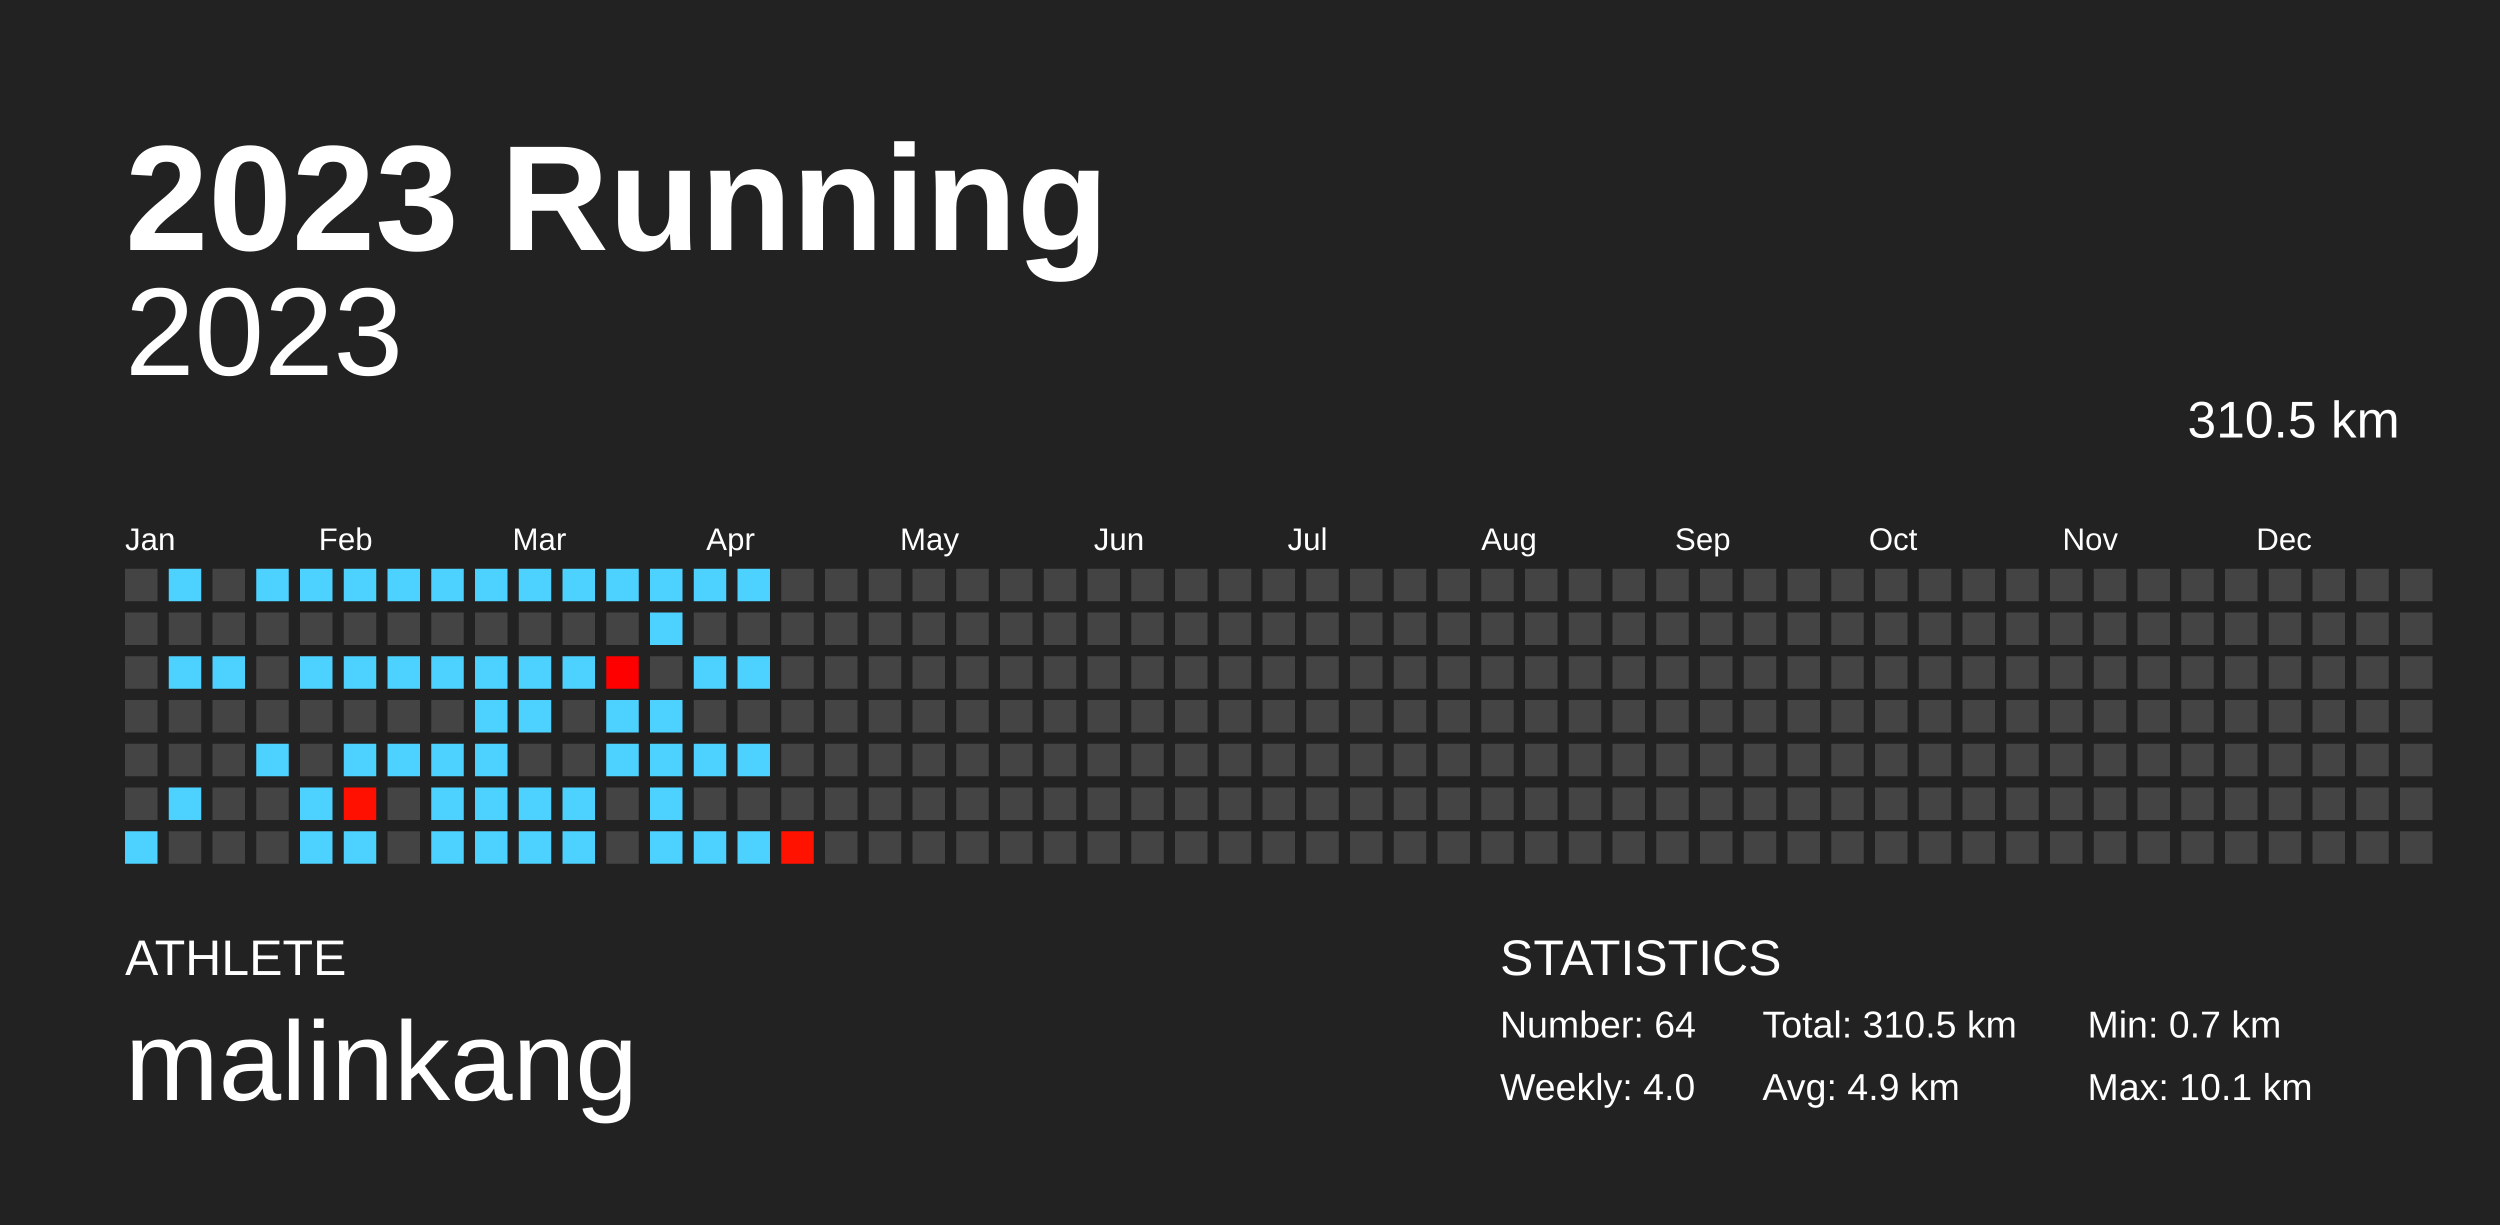
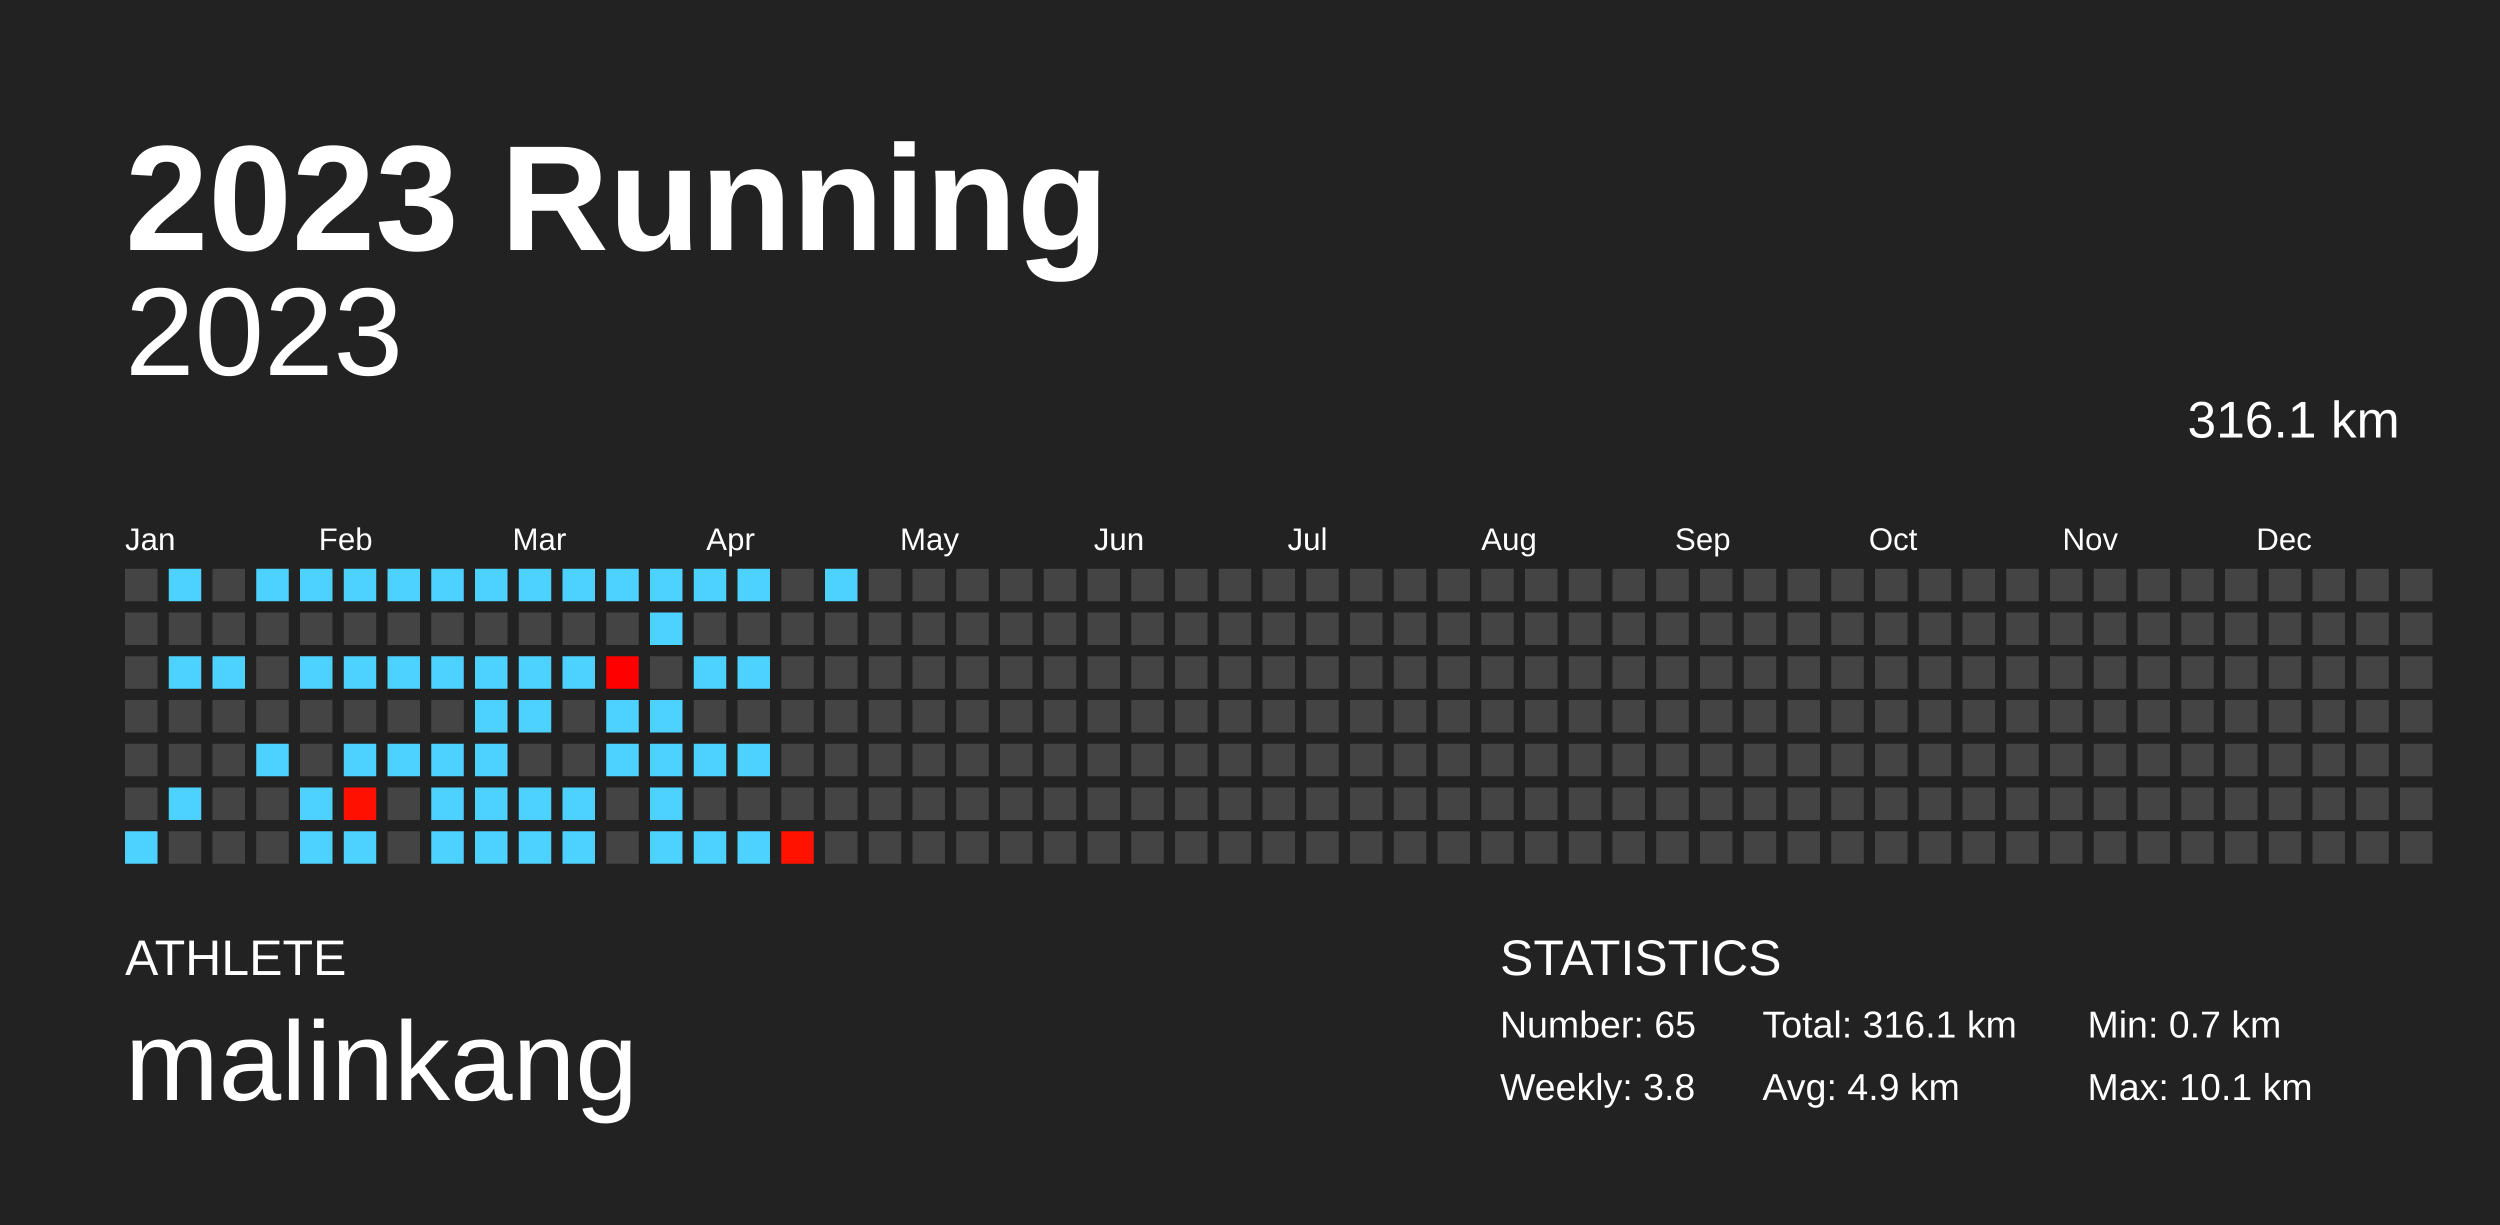
<svg xmlns="http://www.w3.org/2000/svg" baseProfile="full" height="98mm" version="1.1" viewBox="0,0,200,98" width="200mm">
  <defs />
  <rect fill="#222222" height="98" width="200" x="0" y="0" />
  <text fill="#FFFFFF" style="font-size:12px; font-family:Arial; font-weight:bold;" x="10" y="20">2023 Running</text>
  <text fill="#FFFFFF" style="font-size:4px; font-family:Arial" x="10" y="78">ATHLETE</text>
  <text fill="#FFFFFF" style="font-size:9px; font-family:Arial" x="10" y="88">malinkang</text>
  <text fill="#FFFFFF" style="font-size:4px; font-family:Arial" x="120" y="78">STATISTICS</text>
-   <text fill="#FFFFFF" style="font-size:3px; font-family:Arial" x="120" y="83">Number: 64</text>
-   <text fill="#FFFFFF" style="font-size:3px; font-family:Arial" x="120" y="88">Weekly: 4.0</text>
-   <text fill="#FFFFFF" style="font-size:3px; font-family:Arial" x="141" y="83">Total: 310.5 km</text>
+   <text fill="#FFFFFF" style="font-size:3px; font-family:Arial" x="120" y="83">Number: 65</text>
+   <text fill="#FFFFFF" style="font-size:3px; font-family:Arial" x="120" y="88">Weekly: 3.8</text>
+   <text fill="#FFFFFF" style="font-size:3px; font-family:Arial" x="141" y="83">Total: 316.1 km</text>
  <text fill="#FFFFFF" style="font-size:3px; font-family:Arial" x="141" y="88">Avg: 4.9 km</text>
  <text fill="#FFFFFF" style="font-size:3px; font-family:Arial" x="167" y="83">Min: 0.7 km</text>
  <text fill="#FFFFFF" style="font-size:3px; font-family:Arial" x="167" y="88">Max: 10.1 km</text>
  <text alignment-baseline="hanging" fill="#FFFFFF" style="font-size:10.0px; font-family:Arial;" x="10" y="30">2023</text>
-   <text alignment-baseline="hanging" fill="#FFFFFF" style="font-size:4.125px; font-family:Arial;" x="175" y="35">310.5 km</text>
+   <text alignment-baseline="hanging" fill="#FFFFFF" style="font-size:4.125px; font-family:Arial;" x="175" y="35">316.1 km</text>
  <text fill="#FFFFFF" style="font-size:2.5px; font-family:Arial" x="10.0" y="44">Jan</text>
  <text fill="#FFFFFF" style="font-size:2.5px; font-family:Arial" x="25.5" y="44">Feb</text>
  <text fill="#FFFFFF" style="font-size:2.5px; font-family:Arial" x="41.0" y="44">Mar</text>
  <text fill="#FFFFFF" style="font-size:2.5px; font-family:Arial" x="56.5" y="44">Apr</text>
  <text fill="#FFFFFF" style="font-size:2.5px; font-family:Arial" x="72.0" y="44">May</text>
  <text fill="#FFFFFF" style="font-size:2.5px; font-family:Arial" x="87.5" y="44">Jun</text>
  <text fill="#FFFFFF" style="font-size:2.5px; font-family:Arial" x="103.0" y="44">Jul</text>
  <text fill="#FFFFFF" style="font-size:2.5px; font-family:Arial" x="118.5" y="44">Aug</text>
  <text fill="#FFFFFF" style="font-size:2.5px; font-family:Arial" x="134.0" y="44">Sep</text>
  <text fill="#FFFFFF" style="font-size:2.5px; font-family:Arial" x="149.5" y="44">Oct</text>
  <text fill="#FFFFFF" style="font-size:2.5px; font-family:Arial" x="165.0" y="44">Nov</text>
  <text fill="#FFFFFF" style="font-size:2.5px; font-family:Arial" x="180.5" y="44">Dec</text>
  <rect fill="#444444" height="2.6" width="2.6" x="10.0" y="45.5" />
  <rect fill="#444444" height="2.6" width="2.6" x="10.0" y="49.0" />
  <rect fill="#444444" height="2.6" width="2.6" x="10.0" y="52.5" />
  <rect fill="#444444" height="2.6" width="2.6" x="10.0" y="56.0" />
  <rect fill="#444444" height="2.6" width="2.6" x="10.0" y="59.5" />
  <rect fill="#444444" height="2.6" width="2.6" x="10.0" y="63.0" />
  <rect fill="#4dd2ff" height="2.6" width="2.6" x="10.0" y="66.5" />
  <rect fill="#4dd2ff" height="2.6" width="2.6" x="13.5" y="45.5" />
  <rect fill="#444444" height="2.6" width="2.6" x="13.5" y="49.0" />
  <rect fill="#4dd2ff" height="2.6" width="2.6" x="13.5" y="52.5" />
  <rect fill="#444444" height="2.6" width="2.6" x="13.5" y="56.0" />
  <rect fill="#444444" height="2.6" width="2.6" x="13.5" y="59.5" />
  <rect fill="#4dd2ff" height="2.6" width="2.6" x="13.5" y="63.0" />
  <rect fill="#444444" height="2.6" width="2.6" x="13.5" y="66.5" />
  <rect fill="#444444" height="2.6" width="2.6" x="17.0" y="45.5" />
  <rect fill="#444444" height="2.6" width="2.6" x="17.0" y="49.0" />
  <rect fill="#4dd2ff" height="2.6" width="2.6" x="17.0" y="52.5" />
  <rect fill="#444444" height="2.6" width="2.6" x="17.0" y="56.0" />
  <rect fill="#444444" height="2.6" width="2.6" x="17.0" y="59.5" />
  <rect fill="#444444" height="2.6" width="2.6" x="17.0" y="63.0" />
  <rect fill="#444444" height="2.6" width="2.6" x="17.0" y="66.5" />
  <rect fill="#4dd2ff" height="2.6" width="2.6" x="20.5" y="45.5" />
  <rect fill="#444444" height="2.6" width="2.6" x="20.5" y="49.0" />
  <rect fill="#444444" height="2.6" width="2.6" x="20.5" y="52.5" />
  <rect fill="#444444" height="2.6" width="2.6" x="20.5" y="56.0" />
  <rect fill="#4dd2ff" height="2.6" width="2.6" x="20.5" y="59.5" />
  <rect fill="#444444" height="2.6" width="2.6" x="20.5" y="63.0" />
  <rect fill="#444444" height="2.6" width="2.6" x="20.5" y="66.5" />
  <rect fill="#4dd2ff" height="2.6" width="2.6" x="24.0" y="45.5" />
  <rect fill="#444444" height="2.6" width="2.6" x="24.0" y="49.0" />
  <rect fill="#4dd2ff" height="2.6" width="2.6" x="24.0" y="52.5" />
  <rect fill="#444444" height="2.6" width="2.6" x="24.0" y="56.0" />
  <rect fill="#444444" height="2.6" width="2.6" x="24.0" y="59.5" />
  <rect fill="#4dd2ff" height="2.6" width="2.6" x="24.0" y="63.0" />
  <rect fill="#4dd2ff" height="2.6" width="2.6" x="24.0" y="66.5" />
  <rect fill="#4dd2ff" height="2.6" width="2.6" x="27.5" y="45.5" />
  <rect fill="#444444" height="2.6" width="2.6" x="27.5" y="49.0" />
  <rect fill="#4dd2ff" height="2.6" width="2.6" x="27.5" y="52.5" />
  <rect fill="#444444" height="2.6" width="2.6" x="27.5" y="56.0" />
  <rect fill="#4dd2ff" height="2.6" width="2.6" x="27.5" y="59.5" />
  <rect fill="#ff1000" height="2.6" width="2.6" x="27.5" y="63.0" />
  <rect fill="#4dd2ff" height="2.6" width="2.6" x="27.5" y="66.5" />
  <rect fill="#4dd2ff" height="2.6" width="2.6" x="31.0" y="45.5" />
  <rect fill="#444444" height="2.6" width="2.6" x="31.0" y="49.0" />
  <rect fill="#4dd2ff" height="2.6" width="2.6" x="31.0" y="52.5" />
  <rect fill="#444444" height="2.6" width="2.6" x="31.0" y="56.0" />
  <rect fill="#4dd2ff" height="2.6" width="2.6" x="31.0" y="59.5" />
  <rect fill="#444444" height="2.6" width="2.6" x="31.0" y="63.0" />
  <rect fill="#444444" height="2.6" width="2.6" x="31.0" y="66.5" />
  <rect fill="#4dd2ff" height="2.6" width="2.6" x="34.5" y="45.5" />
  <rect fill="#444444" height="2.6" width="2.6" x="34.5" y="49.0" />
  <rect fill="#4dd2ff" height="2.6" width="2.6" x="34.5" y="52.5" />
  <rect fill="#444444" height="2.6" width="2.6" x="34.5" y="56.0" />
  <rect fill="#4dd2ff" height="2.6" width="2.6" x="34.5" y="59.5" />
  <rect fill="#4dd2ff" height="2.6" width="2.6" x="34.5" y="63.0" />
  <rect fill="#4dd2ff" height="2.6" width="2.6" x="34.5" y="66.5" />
  <rect fill="#4dd2ff" height="2.6" width="2.6" x="38.0" y="45.5" />
  <rect fill="#444444" height="2.6" width="2.6" x="38.0" y="49.0" />
  <rect fill="#4dd2ff" height="2.6" width="2.6" x="38.0" y="52.5" />
  <rect fill="#4dd2ff" height="2.6" width="2.6" x="38.0" y="56.0" />
  <rect fill="#4dd2ff" height="2.6" width="2.6" x="38.0" y="59.5" />
  <rect fill="#4dd2ff" height="2.6" width="2.6" x="38.0" y="63.0" />
  <rect fill="#4dd2ff" height="2.6" width="2.6" x="38.0" y="66.5" />
  <rect fill="#4dd2ff" height="2.6" width="2.6" x="41.5" y="45.5" />
  <rect fill="#444444" height="2.6" width="2.6" x="41.5" y="49.0" />
  <rect fill="#4dd2ff" height="2.6" width="2.6" x="41.5" y="52.5" />
  <rect fill="#4dd2ff" height="2.6" width="2.6" x="41.5" y="56.0" />
  <rect fill="#444444" height="2.6" width="2.6" x="41.5" y="59.5" />
  <rect fill="#4dd2ff" height="2.6" width="2.6" x="41.5" y="63.0" />
  <rect fill="#4dd2ff" height="2.6" width="2.6" x="41.5" y="66.5" />
  <rect fill="#4dd2ff" height="2.6" width="2.6" x="45.0" y="45.5" />
  <rect fill="#444444" height="2.6" width="2.6" x="45.0" y="49.0" />
  <rect fill="#4dd2ff" height="2.6" width="2.6" x="45.0" y="52.5" />
  <rect fill="#444444" height="2.6" width="2.6" x="45.0" y="56.0" />
  <rect fill="#444444" height="2.6" width="2.6" x="45.0" y="59.5" />
  <rect fill="#4dd2ff" height="2.6" width="2.6" x="45.0" y="63.0" />
  <rect fill="#4dd2ff" height="2.6" width="2.6" x="45.0" y="66.5" />
  <rect fill="#4dd2ff" height="2.6" width="2.6" x="48.5" y="45.5" />
  <rect fill="#444444" height="2.6" width="2.6" x="48.5" y="49.0" />
  <rect fill="#ff0000" height="2.6" width="2.6" x="48.5" y="52.5" />
  <rect fill="#4dd2ff" height="2.6" width="2.6" x="48.5" y="56.0" />
  <rect fill="#4dd2ff" height="2.6" width="2.6" x="48.5" y="59.5" />
  <rect fill="#444444" height="2.6" width="2.6" x="48.5" y="63.0" />
  <rect fill="#444444" height="2.6" width="2.6" x="48.5" y="66.5" />
  <rect fill="#4dd2ff" height="2.6" width="2.6" x="52.0" y="45.5" />
  <rect fill="#4dd2ff" height="2.6" width="2.6" x="52.0" y="49.0" />
  <rect fill="#444444" height="2.6" width="2.6" x="52.0" y="52.5" />
  <rect fill="#4dd2ff" height="2.6" width="2.6" x="52.0" y="56.0" />
  <rect fill="#4dd2ff" height="2.6" width="2.6" x="52.0" y="59.5" />
  <rect fill="#4dd2ff" height="2.6" width="2.6" x="52.0" y="63.0" />
  <rect fill="#4dd2ff" height="2.6" width="2.6" x="52.0" y="66.5" />
  <rect fill="#4dd2ff" height="2.6" width="2.6" x="55.5" y="45.5" />
  <rect fill="#444444" height="2.6" width="2.6" x="55.5" y="49.0" />
  <rect fill="#4dd2ff" height="2.6" width="2.6" x="55.5" y="52.5" />
  <rect fill="#444444" height="2.6" width="2.6" x="55.5" y="56.0" />
  <rect fill="#4dd2ff" height="2.6" width="2.6" x="55.5" y="59.5" />
  <rect fill="#444444" height="2.6" width="2.6" x="55.5" y="63.0" />
  <rect fill="#4dd2ff" height="2.6" width="2.6" x="55.5" y="66.5" />
  <rect fill="#4dd2ff" height="2.6" width="2.6" x="59.0" y="45.5" />
  <rect fill="#444444" height="2.6" width="2.6" x="59.0" y="49.0" />
  <rect fill="#4dd2ff" height="2.6" width="2.6" x="59.0" y="52.5" />
  <rect fill="#444444" height="2.6" width="2.6" x="59.0" y="56.0" />
  <rect fill="#4dd2ff" height="2.6" width="2.6" x="59.0" y="59.5" />
  <rect fill="#444444" height="2.6" width="2.6" x="59.0" y="63.0" />
  <rect fill="#4dd2ff" height="2.6" width="2.6" x="59.0" y="66.5" />
  <rect fill="#444444" height="2.6" width="2.6" x="62.5" y="45.5" />
  <rect fill="#444444" height="2.6" width="2.6" x="62.5" y="49.0" />
  <rect fill="#444444" height="2.6" width="2.6" x="62.5" y="52.5" />
  <rect fill="#444444" height="2.6" width="2.6" x="62.5" y="56.0" />
  <rect fill="#444444" height="2.6" width="2.6" x="62.5" y="59.5" />
  <rect fill="#444444" height="2.6" width="2.6" x="62.5" y="63.0" />
  <rect fill="#ff1200" height="2.6" width="2.6" x="62.5" y="66.5" />
-   <rect fill="#444444" height="2.6" width="2.6" x="66.0" y="45.5" />
+   <rect fill="#4dd2ff" height="2.6" width="2.6" x="66.0" y="45.5" />
  <rect fill="#444444" height="2.6" width="2.6" x="66.0" y="49.0" />
  <rect fill="#444444" height="2.6" width="2.6" x="66.0" y="52.5" />
  <rect fill="#444444" height="2.6" width="2.6" x="66.0" y="56.0" />
  <rect fill="#444444" height="2.6" width="2.6" x="66.0" y="59.5" />
  <rect fill="#444444" height="2.6" width="2.6" x="66.0" y="63.0" />
  <rect fill="#444444" height="2.6" width="2.6" x="66.0" y="66.5" />
  <rect fill="#444444" height="2.6" width="2.6" x="69.5" y="45.5" />
  <rect fill="#444444" height="2.6" width="2.6" x="69.5" y="49.0" />
  <rect fill="#444444" height="2.6" width="2.6" x="69.5" y="52.5" />
  <rect fill="#444444" height="2.6" width="2.6" x="69.5" y="56.0" />
  <rect fill="#444444" height="2.6" width="2.6" x="69.5" y="59.5" />
  <rect fill="#444444" height="2.6" width="2.6" x="69.5" y="63.0" />
  <rect fill="#444444" height="2.6" width="2.6" x="69.5" y="66.5" />
  <rect fill="#444444" height="2.6" width="2.6" x="73.0" y="45.5" />
  <rect fill="#444444" height="2.6" width="2.6" x="73.0" y="49.0" />
  <rect fill="#444444" height="2.6" width="2.6" x="73.0" y="52.5" />
  <rect fill="#444444" height="2.6" width="2.6" x="73.0" y="56.0" />
  <rect fill="#444444" height="2.6" width="2.6" x="73.0" y="59.5" />
  <rect fill="#444444" height="2.6" width="2.6" x="73.0" y="63.0" />
  <rect fill="#444444" height="2.6" width="2.6" x="73.0" y="66.5" />
  <rect fill="#444444" height="2.6" width="2.6" x="76.5" y="45.5" />
  <rect fill="#444444" height="2.6" width="2.6" x="76.5" y="49.0" />
  <rect fill="#444444" height="2.6" width="2.6" x="76.5" y="52.5" />
  <rect fill="#444444" height="2.6" width="2.6" x="76.5" y="56.0" />
  <rect fill="#444444" height="2.6" width="2.6" x="76.5" y="59.5" />
  <rect fill="#444444" height="2.6" width="2.6" x="76.5" y="63.0" />
  <rect fill="#444444" height="2.6" width="2.6" x="76.5" y="66.5" />
  <rect fill="#444444" height="2.6" width="2.6" x="80.0" y="45.5" />
  <rect fill="#444444" height="2.6" width="2.6" x="80.0" y="49.0" />
  <rect fill="#444444" height="2.6" width="2.6" x="80.0" y="52.5" />
  <rect fill="#444444" height="2.6" width="2.6" x="80.0" y="56.0" />
  <rect fill="#444444" height="2.6" width="2.6" x="80.0" y="59.5" />
  <rect fill="#444444" height="2.6" width="2.6" x="80.0" y="63.0" />
  <rect fill="#444444" height="2.6" width="2.6" x="80.0" y="66.5" />
  <rect fill="#444444" height="2.6" width="2.6" x="83.5" y="45.5" />
  <rect fill="#444444" height="2.6" width="2.6" x="83.5" y="49.0" />
  <rect fill="#444444" height="2.6" width="2.6" x="83.5" y="52.5" />
  <rect fill="#444444" height="2.6" width="2.6" x="83.5" y="56.0" />
  <rect fill="#444444" height="2.6" width="2.6" x="83.5" y="59.5" />
  <rect fill="#444444" height="2.6" width="2.6" x="83.5" y="63.0" />
  <rect fill="#444444" height="2.6" width="2.6" x="83.5" y="66.5" />
  <rect fill="#444444" height="2.6" width="2.6" x="87.0" y="45.5" />
  <rect fill="#444444" height="2.6" width="2.6" x="87.0" y="49.0" />
  <rect fill="#444444" height="2.6" width="2.6" x="87.0" y="52.5" />
  <rect fill="#444444" height="2.6" width="2.6" x="87.0" y="56.0" />
  <rect fill="#444444" height="2.6" width="2.6" x="87.0" y="59.5" />
  <rect fill="#444444" height="2.6" width="2.6" x="87.0" y="63.0" />
  <rect fill="#444444" height="2.6" width="2.6" x="87.0" y="66.5" />
  <rect fill="#444444" height="2.6" width="2.6" x="90.5" y="45.5" />
  <rect fill="#444444" height="2.6" width="2.6" x="90.5" y="49.0" />
  <rect fill="#444444" height="2.6" width="2.6" x="90.5" y="52.5" />
  <rect fill="#444444" height="2.6" width="2.6" x="90.5" y="56.0" />
  <rect fill="#444444" height="2.6" width="2.6" x="90.5" y="59.5" />
  <rect fill="#444444" height="2.6" width="2.6" x="90.5" y="63.0" />
  <rect fill="#444444" height="2.6" width="2.6" x="90.5" y="66.5" />
  <rect fill="#444444" height="2.6" width="2.6" x="94.0" y="45.5" />
  <rect fill="#444444" height="2.6" width="2.6" x="94.0" y="49.0" />
  <rect fill="#444444" height="2.6" width="2.6" x="94.0" y="52.5" />
  <rect fill="#444444" height="2.6" width="2.6" x="94.0" y="56.0" />
  <rect fill="#444444" height="2.6" width="2.6" x="94.0" y="59.5" />
  <rect fill="#444444" height="2.6" width="2.6" x="94.0" y="63.0" />
  <rect fill="#444444" height="2.6" width="2.6" x="94.0" y="66.5" />
  <rect fill="#444444" height="2.6" width="2.6" x="97.5" y="45.5" />
  <rect fill="#444444" height="2.6" width="2.6" x="97.5" y="49.0" />
  <rect fill="#444444" height="2.6" width="2.6" x="97.5" y="52.5" />
  <rect fill="#444444" height="2.6" width="2.6" x="97.5" y="56.0" />
  <rect fill="#444444" height="2.6" width="2.6" x="97.5" y="59.5" />
  <rect fill="#444444" height="2.6" width="2.6" x="97.5" y="63.0" />
  <rect fill="#444444" height="2.6" width="2.6" x="97.5" y="66.5" />
  <rect fill="#444444" height="2.6" width="2.6" x="101.0" y="45.5" />
  <rect fill="#444444" height="2.6" width="2.6" x="101.0" y="49.0" />
  <rect fill="#444444" height="2.6" width="2.6" x="101.0" y="52.5" />
  <rect fill="#444444" height="2.6" width="2.6" x="101.0" y="56.0" />
  <rect fill="#444444" height="2.6" width="2.6" x="101.0" y="59.5" />
  <rect fill="#444444" height="2.6" width="2.6" x="101.0" y="63.0" />
  <rect fill="#444444" height="2.6" width="2.6" x="101.0" y="66.5" />
  <rect fill="#444444" height="2.6" width="2.6" x="104.5" y="45.5" />
  <rect fill="#444444" height="2.6" width="2.6" x="104.5" y="49.0" />
  <rect fill="#444444" height="2.6" width="2.6" x="104.5" y="52.5" />
  <rect fill="#444444" height="2.6" width="2.6" x="104.5" y="56.0" />
  <rect fill="#444444" height="2.6" width="2.6" x="104.5" y="59.5" />
  <rect fill="#444444" height="2.6" width="2.6" x="104.5" y="63.0" />
  <rect fill="#444444" height="2.6" width="2.6" x="104.5" y="66.5" />
  <rect fill="#444444" height="2.6" width="2.6" x="108.0" y="45.5" />
  <rect fill="#444444" height="2.6" width="2.6" x="108.0" y="49.0" />
  <rect fill="#444444" height="2.6" width="2.6" x="108.0" y="52.5" />
  <rect fill="#444444" height="2.6" width="2.6" x="108.0" y="56.0" />
  <rect fill="#444444" height="2.6" width="2.6" x="108.0" y="59.5" />
  <rect fill="#444444" height="2.6" width="2.6" x="108.0" y="63.0" />
  <rect fill="#444444" height="2.6" width="2.6" x="108.0" y="66.5" />
  <rect fill="#444444" height="2.6" width="2.6" x="111.5" y="45.5" />
  <rect fill="#444444" height="2.6" width="2.6" x="111.5" y="49.0" />
  <rect fill="#444444" height="2.6" width="2.6" x="111.5" y="52.5" />
  <rect fill="#444444" height="2.6" width="2.6" x="111.5" y="56.0" />
  <rect fill="#444444" height="2.6" width="2.6" x="111.5" y="59.5" />
  <rect fill="#444444" height="2.6" width="2.6" x="111.5" y="63.0" />
  <rect fill="#444444" height="2.6" width="2.6" x="111.5" y="66.5" />
  <rect fill="#444444" height="2.6" width="2.6" x="115.0" y="45.5" />
  <rect fill="#444444" height="2.6" width="2.6" x="115.0" y="49.0" />
  <rect fill="#444444" height="2.6" width="2.6" x="115.0" y="52.5" />
  <rect fill="#444444" height="2.6" width="2.6" x="115.0" y="56.0" />
  <rect fill="#444444" height="2.6" width="2.6" x="115.0" y="59.5" />
  <rect fill="#444444" height="2.6" width="2.6" x="115.0" y="63.0" />
  <rect fill="#444444" height="2.6" width="2.6" x="115.0" y="66.5" />
  <rect fill="#444444" height="2.6" width="2.6" x="118.5" y="45.5" />
  <rect fill="#444444" height="2.6" width="2.6" x="118.5" y="49.0" />
  <rect fill="#444444" height="2.6" width="2.6" x="118.5" y="52.5" />
  <rect fill="#444444" height="2.6" width="2.6" x="118.5" y="56.0" />
  <rect fill="#444444" height="2.6" width="2.6" x="118.5" y="59.5" />
  <rect fill="#444444" height="2.6" width="2.6" x="118.5" y="63.0" />
  <rect fill="#444444" height="2.6" width="2.6" x="118.5" y="66.5" />
  <rect fill="#444444" height="2.6" width="2.6" x="122.0" y="45.5" />
  <rect fill="#444444" height="2.6" width="2.6" x="122.0" y="49.0" />
  <rect fill="#444444" height="2.6" width="2.6" x="122.0" y="52.5" />
  <rect fill="#444444" height="2.6" width="2.6" x="122.0" y="56.0" />
  <rect fill="#444444" height="2.6" width="2.6" x="122.0" y="59.5" />
  <rect fill="#444444" height="2.6" width="2.6" x="122.0" y="63.0" />
  <rect fill="#444444" height="2.6" width="2.6" x="122.0" y="66.5" />
  <rect fill="#444444" height="2.6" width="2.6" x="125.5" y="45.5" />
  <rect fill="#444444" height="2.6" width="2.6" x="125.5" y="49.0" />
  <rect fill="#444444" height="2.6" width="2.6" x="125.5" y="52.5" />
  <rect fill="#444444" height="2.6" width="2.6" x="125.5" y="56.0" />
  <rect fill="#444444" height="2.6" width="2.6" x="125.5" y="59.5" />
  <rect fill="#444444" height="2.6" width="2.6" x="125.5" y="63.0" />
  <rect fill="#444444" height="2.6" width="2.6" x="125.5" y="66.5" />
  <rect fill="#444444" height="2.6" width="2.6" x="129.0" y="45.5" />
  <rect fill="#444444" height="2.6" width="2.6" x="129.0" y="49.0" />
  <rect fill="#444444" height="2.6" width="2.6" x="129.0" y="52.5" />
  <rect fill="#444444" height="2.6" width="2.6" x="129.0" y="56.0" />
  <rect fill="#444444" height="2.6" width="2.6" x="129.0" y="59.5" />
  <rect fill="#444444" height="2.6" width="2.6" x="129.0" y="63.0" />
  <rect fill="#444444" height="2.6" width="2.6" x="129.0" y="66.5" />
  <rect fill="#444444" height="2.6" width="2.6" x="132.5" y="45.5" />
  <rect fill="#444444" height="2.6" width="2.6" x="132.5" y="49.0" />
  <rect fill="#444444" height="2.6" width="2.6" x="132.5" y="52.5" />
  <rect fill="#444444" height="2.6" width="2.6" x="132.5" y="56.0" />
  <rect fill="#444444" height="2.6" width="2.6" x="132.5" y="59.5" />
  <rect fill="#444444" height="2.6" width="2.6" x="132.5" y="63.0" />
  <rect fill="#444444" height="2.6" width="2.6" x="132.5" y="66.5" />
  <rect fill="#444444" height="2.6" width="2.6" x="136.0" y="45.5" />
  <rect fill="#444444" height="2.6" width="2.6" x="136.0" y="49.0" />
  <rect fill="#444444" height="2.6" width="2.6" x="136.0" y="52.5" />
  <rect fill="#444444" height="2.6" width="2.6" x="136.0" y="56.0" />
  <rect fill="#444444" height="2.6" width="2.6" x="136.0" y="59.5" />
  <rect fill="#444444" height="2.6" width="2.6" x="136.0" y="63.0" />
  <rect fill="#444444" height="2.6" width="2.6" x="136.0" y="66.5" />
  <rect fill="#444444" height="2.6" width="2.6" x="139.5" y="45.5" />
  <rect fill="#444444" height="2.6" width="2.6" x="139.5" y="49.0" />
  <rect fill="#444444" height="2.6" width="2.6" x="139.5" y="52.5" />
  <rect fill="#444444" height="2.6" width="2.6" x="139.5" y="56.0" />
  <rect fill="#444444" height="2.6" width="2.6" x="139.5" y="59.5" />
  <rect fill="#444444" height="2.6" width="2.6" x="139.5" y="63.0" />
  <rect fill="#444444" height="2.6" width="2.6" x="139.5" y="66.5" />
  <rect fill="#444444" height="2.6" width="2.6" x="143.0" y="45.5" />
  <rect fill="#444444" height="2.6" width="2.6" x="143.0" y="49.0" />
  <rect fill="#444444" height="2.6" width="2.6" x="143.0" y="52.5" />
  <rect fill="#444444" height="2.6" width="2.6" x="143.0" y="56.0" />
  <rect fill="#444444" height="2.6" width="2.6" x="143.0" y="59.5" />
  <rect fill="#444444" height="2.6" width="2.6" x="143.0" y="63.0" />
  <rect fill="#444444" height="2.6" width="2.6" x="143.0" y="66.5" />
  <rect fill="#444444" height="2.6" width="2.6" x="146.5" y="45.5" />
  <rect fill="#444444" height="2.6" width="2.6" x="146.5" y="49.0" />
  <rect fill="#444444" height="2.6" width="2.6" x="146.5" y="52.5" />
  <rect fill="#444444" height="2.6" width="2.6" x="146.5" y="56.0" />
  <rect fill="#444444" height="2.6" width="2.6" x="146.5" y="59.5" />
  <rect fill="#444444" height="2.6" width="2.6" x="146.5" y="63.0" />
  <rect fill="#444444" height="2.6" width="2.6" x="146.5" y="66.5" />
  <rect fill="#444444" height="2.6" width="2.6" x="150.0" y="45.5" />
  <rect fill="#444444" height="2.6" width="2.6" x="150.0" y="49.0" />
  <rect fill="#444444" height="2.6" width="2.6" x="150.0" y="52.5" />
  <rect fill="#444444" height="2.6" width="2.6" x="150.0" y="56.0" />
  <rect fill="#444444" height="2.6" width="2.6" x="150.0" y="59.5" />
  <rect fill="#444444" height="2.6" width="2.6" x="150.0" y="63.0" />
  <rect fill="#444444" height="2.6" width="2.6" x="150.0" y="66.5" />
  <rect fill="#444444" height="2.6" width="2.6" x="153.5" y="45.5" />
  <rect fill="#444444" height="2.6" width="2.6" x="153.5" y="49.0" />
  <rect fill="#444444" height="2.6" width="2.6" x="153.5" y="52.5" />
  <rect fill="#444444" height="2.6" width="2.6" x="153.5" y="56.0" />
  <rect fill="#444444" height="2.6" width="2.6" x="153.5" y="59.5" />
  <rect fill="#444444" height="2.6" width="2.6" x="153.5" y="63.0" />
  <rect fill="#444444" height="2.6" width="2.6" x="153.5" y="66.5" />
  <rect fill="#444444" height="2.6" width="2.6" x="157.0" y="45.5" />
  <rect fill="#444444" height="2.6" width="2.6" x="157.0" y="49.0" />
  <rect fill="#444444" height="2.6" width="2.6" x="157.0" y="52.5" />
  <rect fill="#444444" height="2.6" width="2.6" x="157.0" y="56.0" />
  <rect fill="#444444" height="2.6" width="2.6" x="157.0" y="59.5" />
  <rect fill="#444444" height="2.6" width="2.6" x="157.0" y="63.0" />
  <rect fill="#444444" height="2.6" width="2.6" x="157.0" y="66.5" />
  <rect fill="#444444" height="2.6" width="2.6" x="160.5" y="45.5" />
  <rect fill="#444444" height="2.6" width="2.6" x="160.5" y="49.0" />
  <rect fill="#444444" height="2.6" width="2.6" x="160.5" y="52.5" />
  <rect fill="#444444" height="2.6" width="2.6" x="160.5" y="56.0" />
  <rect fill="#444444" height="2.6" width="2.6" x="160.5" y="59.5" />
  <rect fill="#444444" height="2.6" width="2.6" x="160.5" y="63.0" />
  <rect fill="#444444" height="2.6" width="2.6" x="160.5" y="66.5" />
  <rect fill="#444444" height="2.6" width="2.6" x="164.0" y="45.5" />
  <rect fill="#444444" height="2.6" width="2.6" x="164.0" y="49.0" />
  <rect fill="#444444" height="2.6" width="2.6" x="164.0" y="52.5" />
  <rect fill="#444444" height="2.6" width="2.6" x="164.0" y="56.0" />
  <rect fill="#444444" height="2.6" width="2.6" x="164.0" y="59.5" />
  <rect fill="#444444" height="2.6" width="2.6" x="164.0" y="63.0" />
  <rect fill="#444444" height="2.6" width="2.6" x="164.0" y="66.5" />
  <rect fill="#444444" height="2.6" width="2.6" x="167.5" y="45.5" />
  <rect fill="#444444" height="2.6" width="2.6" x="167.5" y="49.0" />
  <rect fill="#444444" height="2.6" width="2.6" x="167.5" y="52.5" />
  <rect fill="#444444" height="2.6" width="2.6" x="167.5" y="56.0" />
  <rect fill="#444444" height="2.6" width="2.6" x="167.5" y="59.5" />
  <rect fill="#444444" height="2.6" width="2.6" x="167.5" y="63.0" />
  <rect fill="#444444" height="2.6" width="2.6" x="167.5" y="66.5" />
  <rect fill="#444444" height="2.6" width="2.6" x="171.0" y="45.5" />
  <rect fill="#444444" height="2.6" width="2.6" x="171.0" y="49.0" />
  <rect fill="#444444" height="2.6" width="2.6" x="171.0" y="52.5" />
  <rect fill="#444444" height="2.6" width="2.6" x="171.0" y="56.0" />
  <rect fill="#444444" height="2.6" width="2.6" x="171.0" y="59.5" />
  <rect fill="#444444" height="2.6" width="2.6" x="171.0" y="63.0" />
  <rect fill="#444444" height="2.6" width="2.6" x="171.0" y="66.5" />
  <rect fill="#444444" height="2.6" width="2.6" x="174.5" y="45.5" />
  <rect fill="#444444" height="2.6" width="2.6" x="174.5" y="49.0" />
  <rect fill="#444444" height="2.6" width="2.6" x="174.5" y="52.5" />
  <rect fill="#444444" height="2.6" width="2.6" x="174.5" y="56.0" />
  <rect fill="#444444" height="2.6" width="2.6" x="174.5" y="59.5" />
  <rect fill="#444444" height="2.6" width="2.6" x="174.5" y="63.0" />
  <rect fill="#444444" height="2.6" width="2.6" x="174.5" y="66.5" />
  <rect fill="#444444" height="2.6" width="2.6" x="178.0" y="45.5" />
  <rect fill="#444444" height="2.6" width="2.6" x="178.0" y="49.0" />
  <rect fill="#444444" height="2.6" width="2.6" x="178.0" y="52.5" />
  <rect fill="#444444" height="2.6" width="2.6" x="178.0" y="56.0" />
  <rect fill="#444444" height="2.6" width="2.6" x="178.0" y="59.5" />
  <rect fill="#444444" height="2.6" width="2.6" x="178.0" y="63.0" />
  <rect fill="#444444" height="2.6" width="2.6" x="178.0" y="66.5" />
  <rect fill="#444444" height="2.6" width="2.6" x="181.5" y="45.5" />
  <rect fill="#444444" height="2.6" width="2.6" x="181.5" y="49.0" />
  <rect fill="#444444" height="2.6" width="2.6" x="181.5" y="52.5" />
  <rect fill="#444444" height="2.6" width="2.6" x="181.5" y="56.0" />
  <rect fill="#444444" height="2.6" width="2.6" x="181.5" y="59.5" />
  <rect fill="#444444" height="2.6" width="2.6" x="181.5" y="63.0" />
  <rect fill="#444444" height="2.6" width="2.6" x="181.5" y="66.5" />
  <rect fill="#444444" height="2.6" width="2.6" x="185.0" y="45.5" />
  <rect fill="#444444" height="2.6" width="2.6" x="185.0" y="49.0" />
  <rect fill="#444444" height="2.6" width="2.6" x="185.0" y="52.5" />
  <rect fill="#444444" height="2.6" width="2.6" x="185.0" y="56.0" />
  <rect fill="#444444" height="2.6" width="2.6" x="185.0" y="59.5" />
  <rect fill="#444444" height="2.6" width="2.6" x="185.0" y="63.0" />
  <rect fill="#444444" height="2.6" width="2.6" x="185.0" y="66.5" />
  <rect fill="#444444" height="2.6" width="2.6" x="188.5" y="45.5" />
  <rect fill="#444444" height="2.6" width="2.6" x="188.5" y="49.0" />
  <rect fill="#444444" height="2.6" width="2.6" x="188.5" y="52.5" />
  <rect fill="#444444" height="2.6" width="2.6" x="188.5" y="56.0" />
  <rect fill="#444444" height="2.6" width="2.6" x="188.5" y="59.5" />
  <rect fill="#444444" height="2.6" width="2.6" x="188.5" y="63.0" />
  <rect fill="#444444" height="2.6" width="2.6" x="188.5" y="66.5" />
  <rect fill="#444444" height="2.6" width="2.6" x="192.0" y="45.5" />
  <rect fill="#444444" height="2.6" width="2.6" x="192.0" y="49.0" />
  <rect fill="#444444" height="2.6" width="2.6" x="192.0" y="52.5" />
  <rect fill="#444444" height="2.6" width="2.6" x="192.0" y="56.0" />
  <rect fill="#444444" height="2.6" width="2.6" x="192.0" y="59.5" />
  <rect fill="#444444" height="2.6" width="2.6" x="192.0" y="63.0" />
  <rect fill="#444444" height="2.6" width="2.6" x="192.0" y="66.5" />
</svg>
